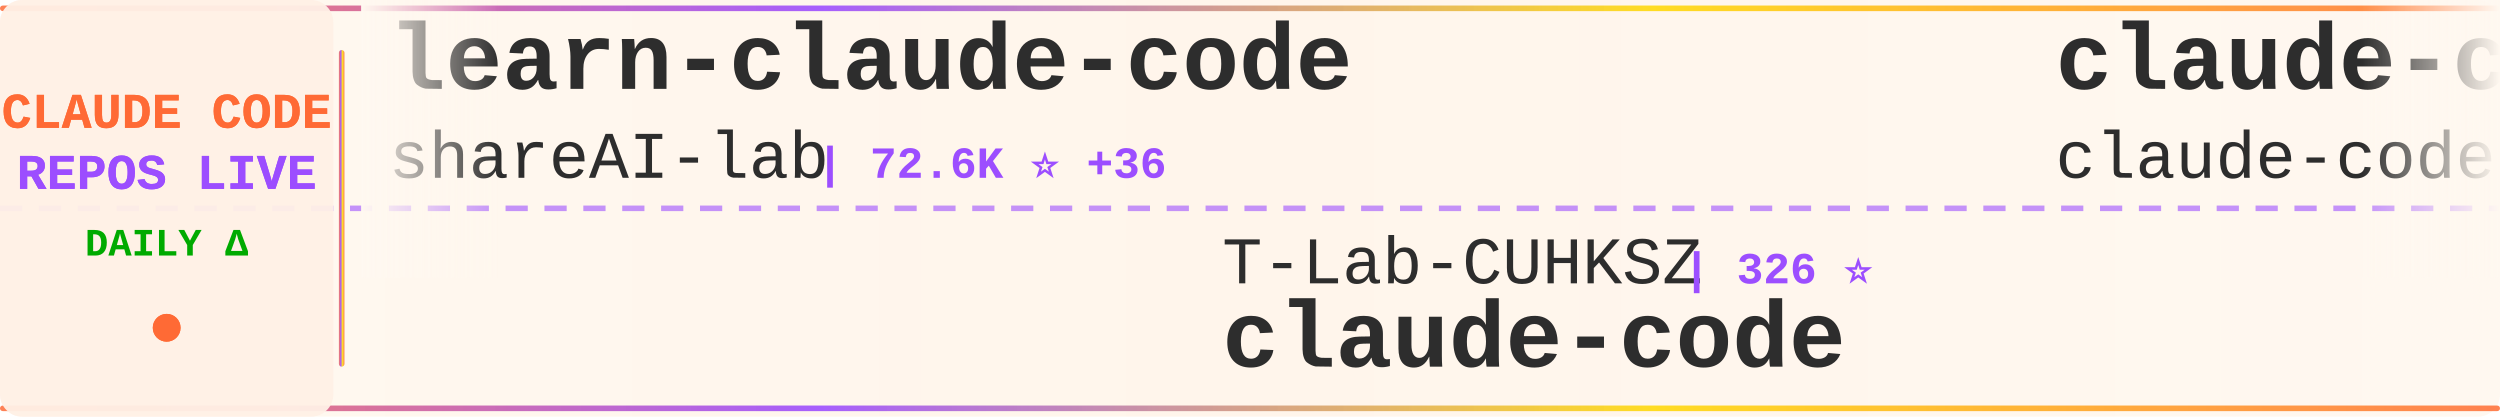
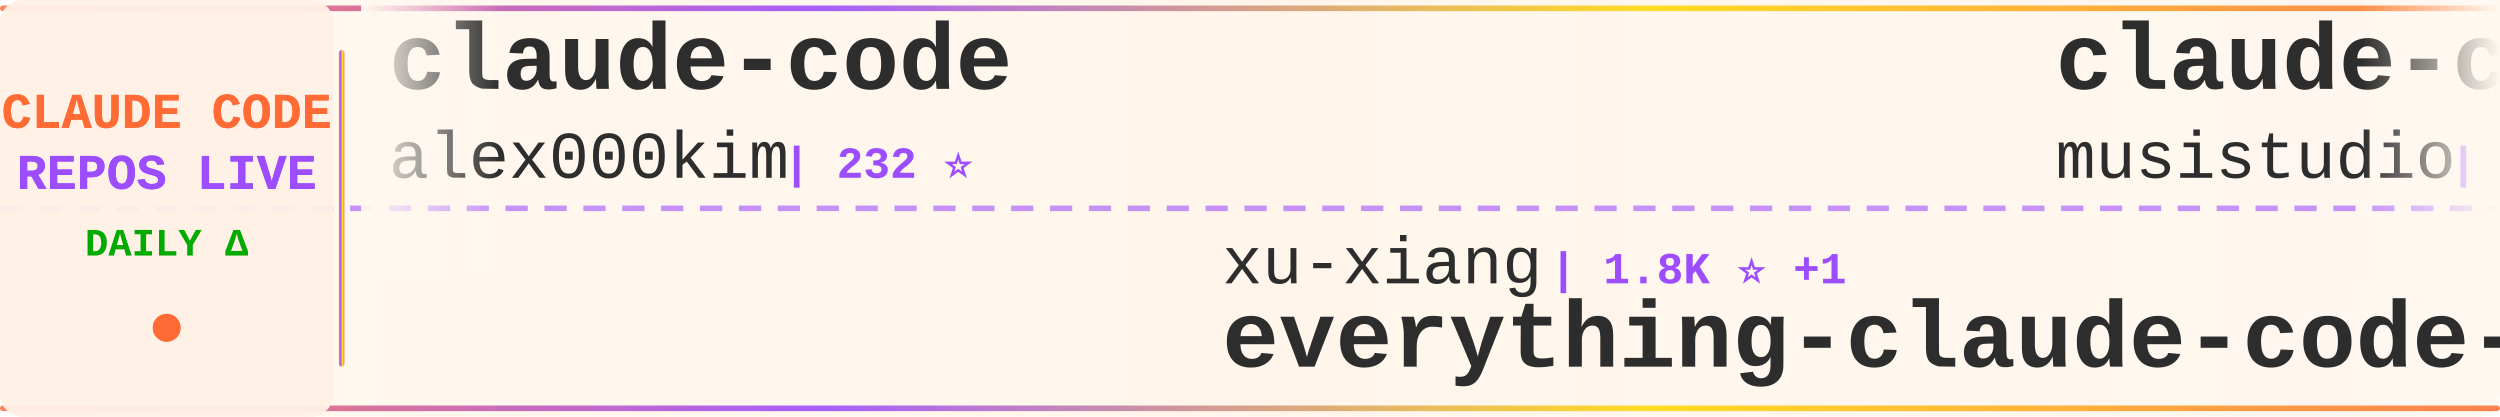
<svg xmlns="http://www.w3.org/2000/svg" width="900" height="150">
  <defs>
    <linearGradient id="tickerBg" x1="0%" y1="0%" x2="100%" y2="0%">
      <stop offset="0%" style="stop-color:#fff8f0;stop-opacity:0.98" />
      <stop offset="50%" style="stop-color:#fff5eb;stop-opacity:1" />
      <stop offset="100%" style="stop-color:#fff8f0;stop-opacity:0.98" />
    </linearGradient>
    <linearGradient id="borderGrad" x1="0%" y1="0%" x2="100%" y2="0%">
      <stop offset="0%" style="stop-color:#FF6B35;stop-opacity:0.85">
        <animate attributeName="stop-opacity" values="0.85;1;0.85" dur="2s" repeatCount="indefinite" />
      </stop>
      <stop offset="33%" style="stop-color:#9C4EFF;stop-opacity:0.9">
        <animate attributeName="stop-opacity" values="0.9;1;0.9" dur="2.2s" repeatCount="indefinite" />
      </stop>
      <stop offset="66%" style="stop-color:#FFD700;stop-opacity:0.85">
        <animate attributeName="stop-opacity" values="0.85;1;0.85" dur="1.8s" repeatCount="indefinite" />
      </stop>
      <stop offset="100%" style="stop-color:#FF6B35;stop-opacity:0.85">
        <animate attributeName="stop-opacity" values="0.85;1;0.85" dur="2s" repeatCount="indefinite" />
      </stop>
    </linearGradient>
    <filter id="textGlow">
      <feGaussianBlur stdDeviation="0.15" result="coloredBlur" />
      <feMerge>
        <feMergeNode in="coloredBlur" />
        <feMergeNode in="SourceGraphic" />
      </feMerge>
    </filter>
    <filter id="metricGlow">
      <feGaussianBlur stdDeviation="0.2" result="coloredBlur" />
      <feMerge>
        <feMergeNode in="coloredBlur" />
        <feMergeNode in="SourceGraphic" />
      </feMerge>
    </filter>
    <linearGradient id="leftFade" x1="0%" y1="0%" x2="100%" y2="0%">
      <stop offset="0%" style="stop-color:#fff8f0;stop-opacity:1" />
      <stop offset="100%" style="stop-color:#fff8f0;stop-opacity:0" />
    </linearGradient>
    <linearGradient id="rightFade" x1="0%" y1="0%" x2="100%" y2="0%">
      <stop offset="0%" style="stop-color:#fff8f0;stop-opacity:0" />
      <stop offset="100%" style="stop-color:#fff8f0;stop-opacity:1" />
    </linearGradient>
  </defs>
  <rect width="900" height="150" fill="url(#tickerBg)" rx="8" />
  <rect x="0" y="2" width="900" height="2" fill="url(#borderGrad)" rx="1" />
  <rect x="0" y="146" width="900" height="2" fill="url(#borderGrad)" rx="1" />
  <line x1="0" y1="75" x2="900" y2="75" stroke="#9C4EFF" stroke-width="2" stroke-dasharray="8 6" opacity="0.6" />
  <rect x="0" y="0" width="120" height="150" fill="#fff0e6" opacity="0.95" rx="8" />
  <text x="60" y="46" font-family="'Courier New', monospace" font-size="18" font-weight="bold" fill="#FF6B35" text-anchor="middle" filter="url(#textGlow)">
    CLAUDE CODE
  </text>
  <text x="60" y="68" font-family="'Courier New', monospace" font-size="18" font-weight="bold" fill="#9C4EFF" text-anchor="middle" filter="url(#textGlow)">
    REPOS LIVE
  </text>
  <text x="60" y="92" font-family="'Courier New', monospace" font-size="14" font-weight="bold" fill="#00aa00" text-anchor="middle">
    DAILY Δ
  </text>
  <circle cx="60" cy="118" r="5" fill="#FF6B35" filter="url(#metricGlow)">
    <animate attributeName="r" values="4;6;4" dur="1.5s" repeatCount="indefinite" />
    <animate attributeName="opacity" values="0.6;1;0.6" dur="1.5s" repeatCount="indefinite" />
  </circle>
  <rect x="122" y="18" width="2" height="114" fill="url(#borderGrad)" rx="1" />
  <clipPath id="tickerClip">
    <rect x="130" y="0" width="770" height="150" />
  </clipPath>
  <g clip-path="url(#tickerClip)">
    <g id="tickerItems">
      <animateTransform attributeName="transform" attributeType="XML" type="translate" from="0 0" to="-3000 0" dur="54s" repeatCount="indefinite" />
      <g transform="translate(0, 0)">
-         <text x="140" y="32" font-family="'Courier New', monospace" font-size="34" font-weight="bold" fill="#2d2d2d">learn-claude-code</text>
-         <text x="140" y="64" font-family="'Courier New', monospace" font-size="24" font-weight="normal" fill="#2d2d2d" opacity="1.0">shareAI-lab</text>
-         <text x="294" y="64" font-family="'Courier New', monospace" font-size="16" font-weight="bold" fill="#9C4EFF"> | 72.6K ⭐ +36</text>
+         <text x="140" y="32" font-family="'Courier New', monospace" font-size="34" font-weight="bold" fill="#2d2d2d">claude-code</text>
+         <text x="140" y="64" font-family="'Courier New', monospace" font-size="24" font-weight="normal" fill="#2d2d2d" opacity="1.0">alex000kim</text>
+         <text x="282" y="64" font-family="'Courier New', monospace" font-size="16" font-weight="bold" fill="#9C4EFF"> | 232 ⭐</text>
      </g>
      <g transform="translate(300, 0)">
+         <text x="140" y="102" font-family="'Courier New', monospace" font-size="24" font-weight="normal" fill="#2d2d2d" opacity="1.0">xu-xiang</text>
+         <text x="258" y="102" font-family="'Courier New', monospace" font-size="16" font-weight="bold" fill="#9C4EFF"> | 1.8K ⭐ +1</text>
+         <text x="140" y="132" font-family="'Courier New', monospace" font-size="34" font-weight="bold" fill="#2d2d2d">everything-claude-code-z...</text>
+       </g>
+       <g transform="translate(600, 0)">
+         <text x="140" y="32" font-family="'Courier New', monospace" font-size="34" font-weight="bold" fill="#2d2d2d">claude-code-router</text>
+         <text x="140" y="64" font-family="'Courier New', monospace" font-size="24" font-weight="normal" fill="#2d2d2d" opacity="1.0">musistudio</text>
+         <text x="282" y="64" font-family="'Courier New', monospace" font-size="16" font-weight="bold" fill="#9C4EFF"> | 36.3K ⭐ +3</text>
+       </g>
+       <g transform="translate(900, 0)">
+         <text x="140" y="102" font-family="'Courier New', monospace" font-size="24" font-weight="normal" fill="#2d2d2d" opacity="1.0">RishabhK103</text>
+         <text x="294" y="102" font-family="'Courier New', monospace" font-size="16" font-weight="bold" fill="#9C4EFF"> | 105 ⭐</text>
+         <text x="140" y="132" font-family="'Courier New', monospace" font-size="34" font-weight="bold" fill="#2d2d2d">claude-code</text>
+       </g>
+       <g transform="translate(1200, 0)">
+         <text x="140" y="32" font-family="'Courier New', monospace" font-size="34" font-weight="bold" fill="#2d2d2d">ClaudeCodeAgents</text>
+         <text x="140" y="64" font-family="'Courier New', monospace" font-size="24" font-weight="normal" fill="#2d2d2d" opacity="1.0">darcyegb</text>
+         <text x="258" y="64" font-family="'Courier New', monospace" font-size="16" font-weight="bold" fill="#9C4EFF"> | 749 ⭐ -1</text>
+       </g>
+       <g transform="translate(1500, 0)">
+         <text x="140" y="102" font-family="'Courier New', monospace" font-size="24" font-weight="normal" fill="#2d2d2d" opacity="1.0">VineeTagarwaL-code</text>
+         <text x="378" y="102" font-family="'Courier New', monospace" font-size="16" font-weight="bold" fill="#9C4EFF"> | 273 ⭐</text>
+         <text x="140" y="132" font-family="'Courier New', monospace" font-size="34" font-weight="bold" fill="#2d2d2d">claude-code</text>
+       </g>
+       <g transform="translate(1800, 0)">
+         <text x="140" y="32" font-family="'Courier New', monospace" font-size="34" font-weight="bold" fill="#2d2d2d">claude-code-video-toolki...</text>
+         <text x="140" y="64" font-family="'Courier New', monospace" font-size="24" font-weight="normal" fill="#2d2d2d" opacity="1.0">digitalsamba</text>
+         <text x="306" y="64" font-family="'Courier New', monospace" font-size="16" font-weight="bold" fill="#9C4EFF"> | 1.9K ⭐ +1</text>
+       </g>
+       <g transform="translate(2100, 0)">
        <text x="140" y="102" font-family="'Courier New', monospace" font-size="24" font-weight="normal" fill="#2d2d2d" opacity="1.0">T-Lab-CUHKSZ</text>
        <text x="306" y="102" font-family="'Courier New', monospace" font-size="16" font-weight="bold" fill="#9C4EFF"> | 326 ⭐</text>
        <text x="140" y="132" font-family="'Courier New', monospace" font-size="34" font-weight="bold" fill="#2d2d2d">claude-code</text>
      </g>
-       <g transform="translate(600, 0)">
-         <text x="140" y="32" font-family="'Courier New', monospace" font-size="34" font-weight="bold" fill="#2d2d2d">claude-code</text>
-         <text x="140" y="64" font-family="'Courier New', monospace" font-size="24" font-weight="normal" fill="#2d2d2d" opacity="1.0">claude-code-best</text>
-         <text x="354" y="64" font-family="'Courier New', monospace" font-size="16" font-weight="bold" fill="#9C4EFF"> | 21.7K ⭐ +4</text>
-       </g>
-       <g transform="translate(900, 0)">
-         <text x="140" y="102" font-family="'Courier New', monospace" font-size="24" font-weight="normal" fill="#2d2d2d" opacity="1.0">RichardAtCT</text>
-         <text x="294" y="102" font-family="'Courier New', monospace" font-size="16" font-weight="bold" fill="#9C4EFF"> | 2.7K ⭐</text>
-         <text x="140" y="132" font-family="'Courier New', monospace" font-size="34" font-weight="bold" fill="#2d2d2d">claude-code-telegram</text>
-       </g>
-       <g transform="translate(1200, 0)">
-         <text x="140" y="32" font-family="'Courier New', monospace" font-size="34" font-weight="bold" fill="#2d2d2d">claude-code-from-source</text>
-         <text x="140" y="64" font-family="'Courier New', monospace" font-size="24" font-weight="normal" fill="#2d2d2d" opacity="1.0">alejandrobalderas</text>
-         <text x="366" y="64" font-family="'Courier New', monospace" font-size="16" font-weight="bold" fill="#9C4EFF"> | 2.7K ⭐ +1</text>
-       </g>
-       <g transform="translate(1500, 0)">
-         <text x="140" y="102" font-family="'Courier New', monospace" font-size="24" font-weight="normal" fill="#2d2d2d" opacity="1.0">guanshan</text>
-         <text x="258" y="102" font-family="'Courier New', monospace" font-size="16" font-weight="bold" fill="#9C4EFF"> | 61 ⭐</text>
-         <text x="140" y="132" font-family="'Courier New', monospace" font-size="34" font-weight="bold" fill="#2d2d2d">ClaudeCode</text>
-       </g>
-       <g transform="translate(1800, 0)">
-         <text x="140" y="32" font-family="'Courier New', monospace" font-size="34" font-weight="bold" fill="#2d2d2d">claude-code-security-rev...</text>
-         <text x="140" y="64" font-family="'Courier New', monospace" font-size="24" font-weight="normal" fill="#2d2d2d" opacity="1.0">anthropics</text>
-         <text x="282" y="64" font-family="'Courier New', monospace" font-size="16" font-weight="bold" fill="#9C4EFF"> | 5.7K ⭐</text>
-       </g>
-       <g transform="translate(2100, 0)">
-         <text x="140" y="102" font-family="'Courier New', monospace" font-size="24" font-weight="normal" fill="#2d2d2d" opacity="1.0">lintsinghua</text>
-         <text x="294" y="102" font-family="'Courier New', monospace" font-size="16" font-weight="bold" fill="#9C4EFF"> | 4.0K ⭐</text>
-         <text x="140" y="132" font-family="'Courier New', monospace" font-size="34" font-weight="bold" fill="#2d2d2d">claude-code-book</text>
-       </g>
      <g transform="translate(2400, 0)">
-         <text x="140" y="32" font-family="'Courier New', monospace" font-size="34" font-weight="bold" fill="#2d2d2d">ClaudeCodeAgents</text>
-         <text x="140" y="64" font-family="'Courier New', monospace" font-size="24" font-weight="normal" fill="#2d2d2d" opacity="1.0">darcyegb</text>
-         <text x="258" y="64" font-family="'Courier New', monospace" font-size="16" font-weight="bold" fill="#9C4EFF"> | 750 ⭐</text>
+         <text x="140" y="32" font-family="'Courier New', monospace" font-size="34" font-weight="bold" fill="#2d2d2d">claude-code-guide</text>
+         <text x="140" y="64" font-family="'Courier New', monospace" font-size="24" font-weight="normal" fill="#2d2d2d" opacity="1.0">Cranot</text>
+         <text x="234" y="64" font-family="'Courier New', monospace" font-size="16" font-weight="bold" fill="#9C4EFF"> | 2.9K ⭐</text>
      </g>
      <g transform="translate(2700, 0)">
-         <text x="140" y="102" font-family="'Courier New', monospace" font-size="24" font-weight="normal" fill="#2d2d2d" opacity="1.0">sugyan</text>
-         <text x="234" y="102" font-family="'Courier New', monospace" font-size="16" font-weight="bold" fill="#9C4EFF"> | 1.1K ⭐</text>
-         <text x="140" y="132" font-family="'Courier New', monospace" font-size="34" font-weight="bold" fill="#2d2d2d">claude-code-webui</text>
+         <text x="140" y="102" font-family="'Courier New', monospace" font-size="24" font-weight="normal" fill="#2d2d2d" opacity="1.0">rohitg00</text>
+         <text x="258" y="102" font-family="'Courier New', monospace" font-size="16" font-weight="bold" fill="#9C4EFF"> | 2.4K ⭐ +4</text>
+         <text x="140" y="132" font-family="'Courier New', monospace" font-size="34" font-weight="bold" fill="#2d2d2d">awesome-claude-code-tool...</text>
      </g>
      <g transform="translate(3000, 0)">
-         <text x="140" y="32" font-family="'Courier New', monospace" font-size="34" font-weight="bold" fill="#2d2d2d">learn-claude-code</text>
-         <text x="140" y="64" font-family="'Courier New', monospace" font-size="24" font-weight="normal" fill="#2d2d2d" opacity="1.0">shareAI-lab</text>
-         <text x="294" y="64" font-family="'Courier New', monospace" font-size="16" font-weight="bold" fill="#9C4EFF"> | 72.6K ⭐ +36</text>
+         <text x="140" y="32" font-family="'Courier New', monospace" font-size="34" font-weight="bold" fill="#2d2d2d">claude-code</text>
+         <text x="140" y="64" font-family="'Courier New', monospace" font-size="24" font-weight="normal" fill="#2d2d2d" opacity="1.0">alex000kim</text>
+         <text x="282" y="64" font-family="'Courier New', monospace" font-size="16" font-weight="bold" fill="#9C4EFF"> | 232 ⭐</text>
      </g>
      <g transform="translate(3300, 0)">
-         <text x="140" y="102" font-family="'Courier New', monospace" font-size="24" font-weight="normal" fill="#2d2d2d" opacity="1.0">T-Lab-CUHKSZ</text>
-         <text x="306" y="102" font-family="'Courier New', monospace" font-size="16" font-weight="bold" fill="#9C4EFF"> | 326 ⭐</text>
-         <text x="140" y="132" font-family="'Courier New', monospace" font-size="34" font-weight="bold" fill="#2d2d2d">claude-code</text>
+         <text x="140" y="102" font-family="'Courier New', monospace" font-size="24" font-weight="normal" fill="#2d2d2d" opacity="1.0">xu-xiang</text>
+         <text x="258" y="102" font-family="'Courier New', monospace" font-size="16" font-weight="bold" fill="#9C4EFF"> | 1.8K ⭐ +1</text>
+         <text x="140" y="132" font-family="'Courier New', monospace" font-size="34" font-weight="bold" fill="#2d2d2d">everything-claude-code-z...</text>
      </g>
      <g transform="translate(3600, 0)">
-         <text x="140" y="32" font-family="'Courier New', monospace" font-size="34" font-weight="bold" fill="#2d2d2d">claude-code</text>
-         <text x="140" y="64" font-family="'Courier New', monospace" font-size="24" font-weight="normal" fill="#2d2d2d" opacity="1.0">claude-code-best</text>
-         <text x="354" y="64" font-family="'Courier New', monospace" font-size="16" font-weight="bold" fill="#9C4EFF"> | 21.7K ⭐ +4</text>
+         <text x="140" y="32" font-family="'Courier New', monospace" font-size="34" font-weight="bold" fill="#2d2d2d">claude-code-router</text>
+         <text x="140" y="64" font-family="'Courier New', monospace" font-size="24" font-weight="normal" fill="#2d2d2d" opacity="1.0">musistudio</text>
+         <text x="282" y="64" font-family="'Courier New', monospace" font-size="16" font-weight="bold" fill="#9C4EFF"> | 36.3K ⭐ +3</text>
      </g>
      <g transform="translate(3900, 0)">
-         <text x="140" y="102" font-family="'Courier New', monospace" font-size="24" font-weight="normal" fill="#2d2d2d" opacity="1.0">RichardAtCT</text>
-         <text x="294" y="102" font-family="'Courier New', monospace" font-size="16" font-weight="bold" fill="#9C4EFF"> | 2.7K ⭐</text>
-         <text x="140" y="132" font-family="'Courier New', monospace" font-size="34" font-weight="bold" fill="#2d2d2d">claude-code-telegram</text>
+         <text x="140" y="102" font-family="'Courier New', monospace" font-size="24" font-weight="normal" fill="#2d2d2d" opacity="1.0">RishabhK103</text>
+         <text x="294" y="102" font-family="'Courier New', monospace" font-size="16" font-weight="bold" fill="#9C4EFF"> | 105 ⭐</text>
+         <text x="140" y="132" font-family="'Courier New', monospace" font-size="34" font-weight="bold" fill="#2d2d2d">claude-code</text>
      </g>
    </g>
  </g>
  <rect x="130" y="0" width="50" height="100" fill="url(#leftFade)" />
  <rect x="850" y="0" width="50" height="100" fill="url(#rightFade)" />
</svg>
